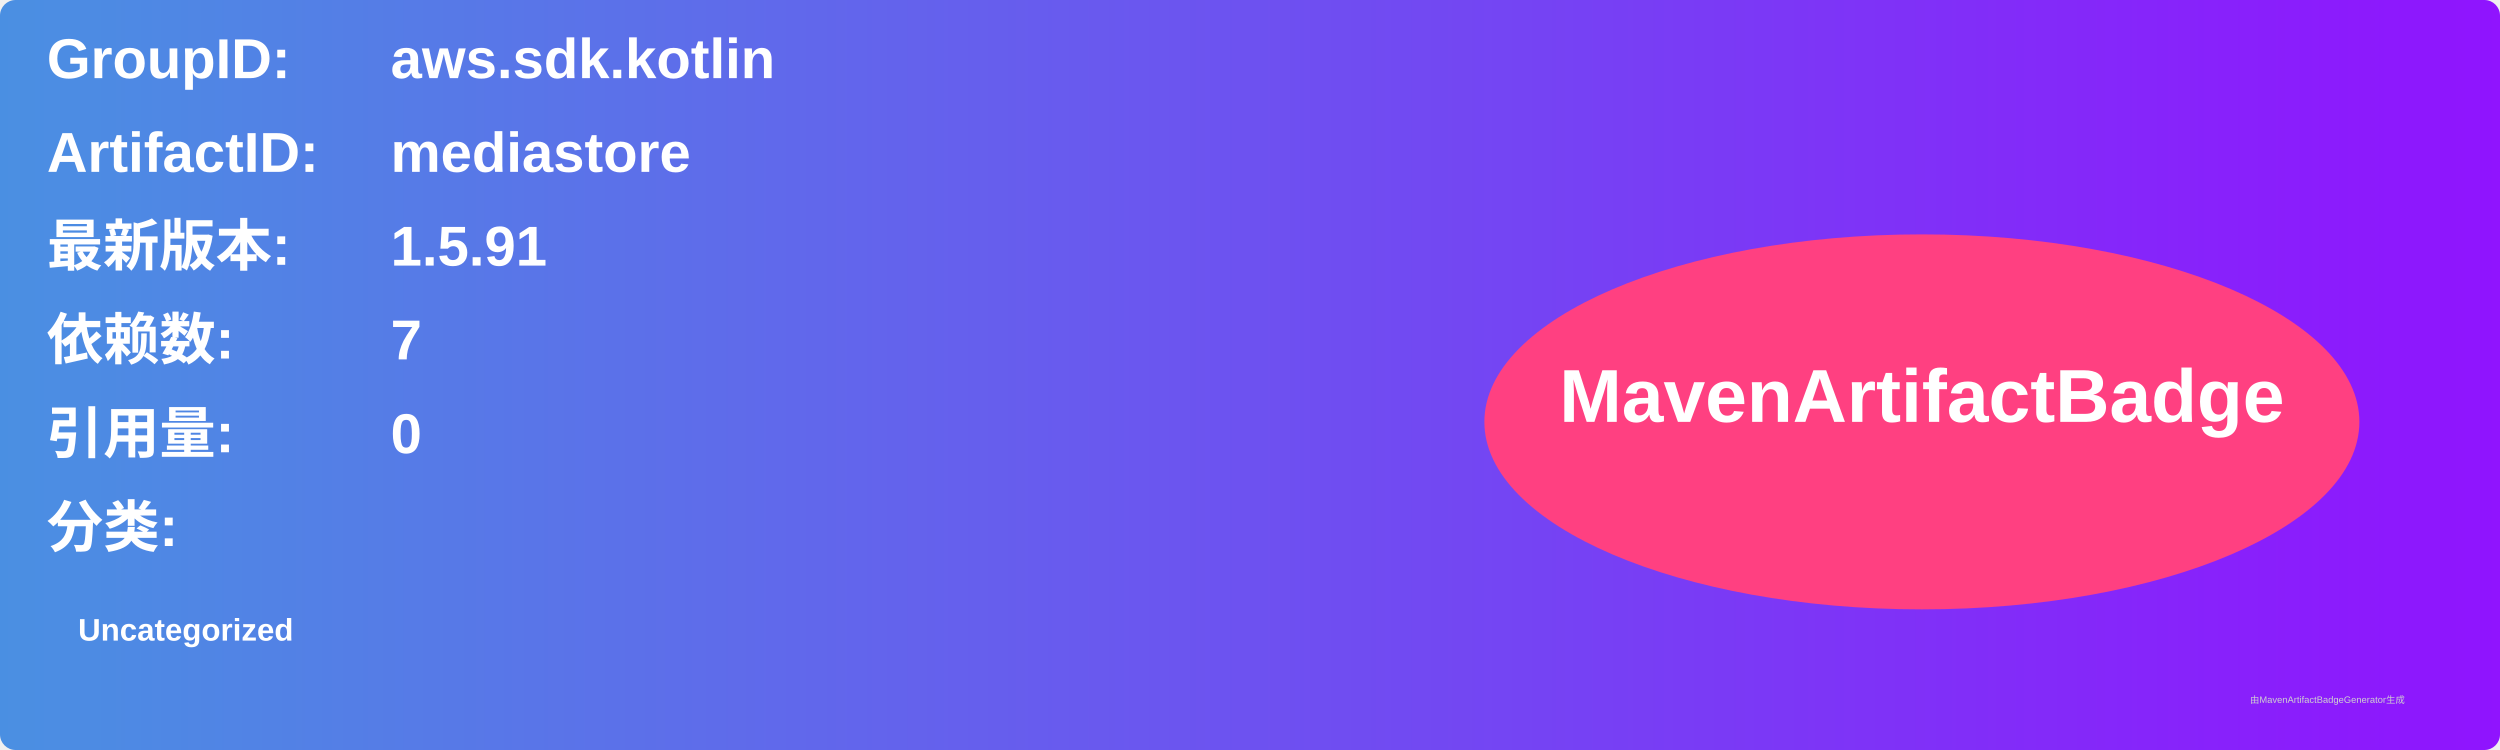
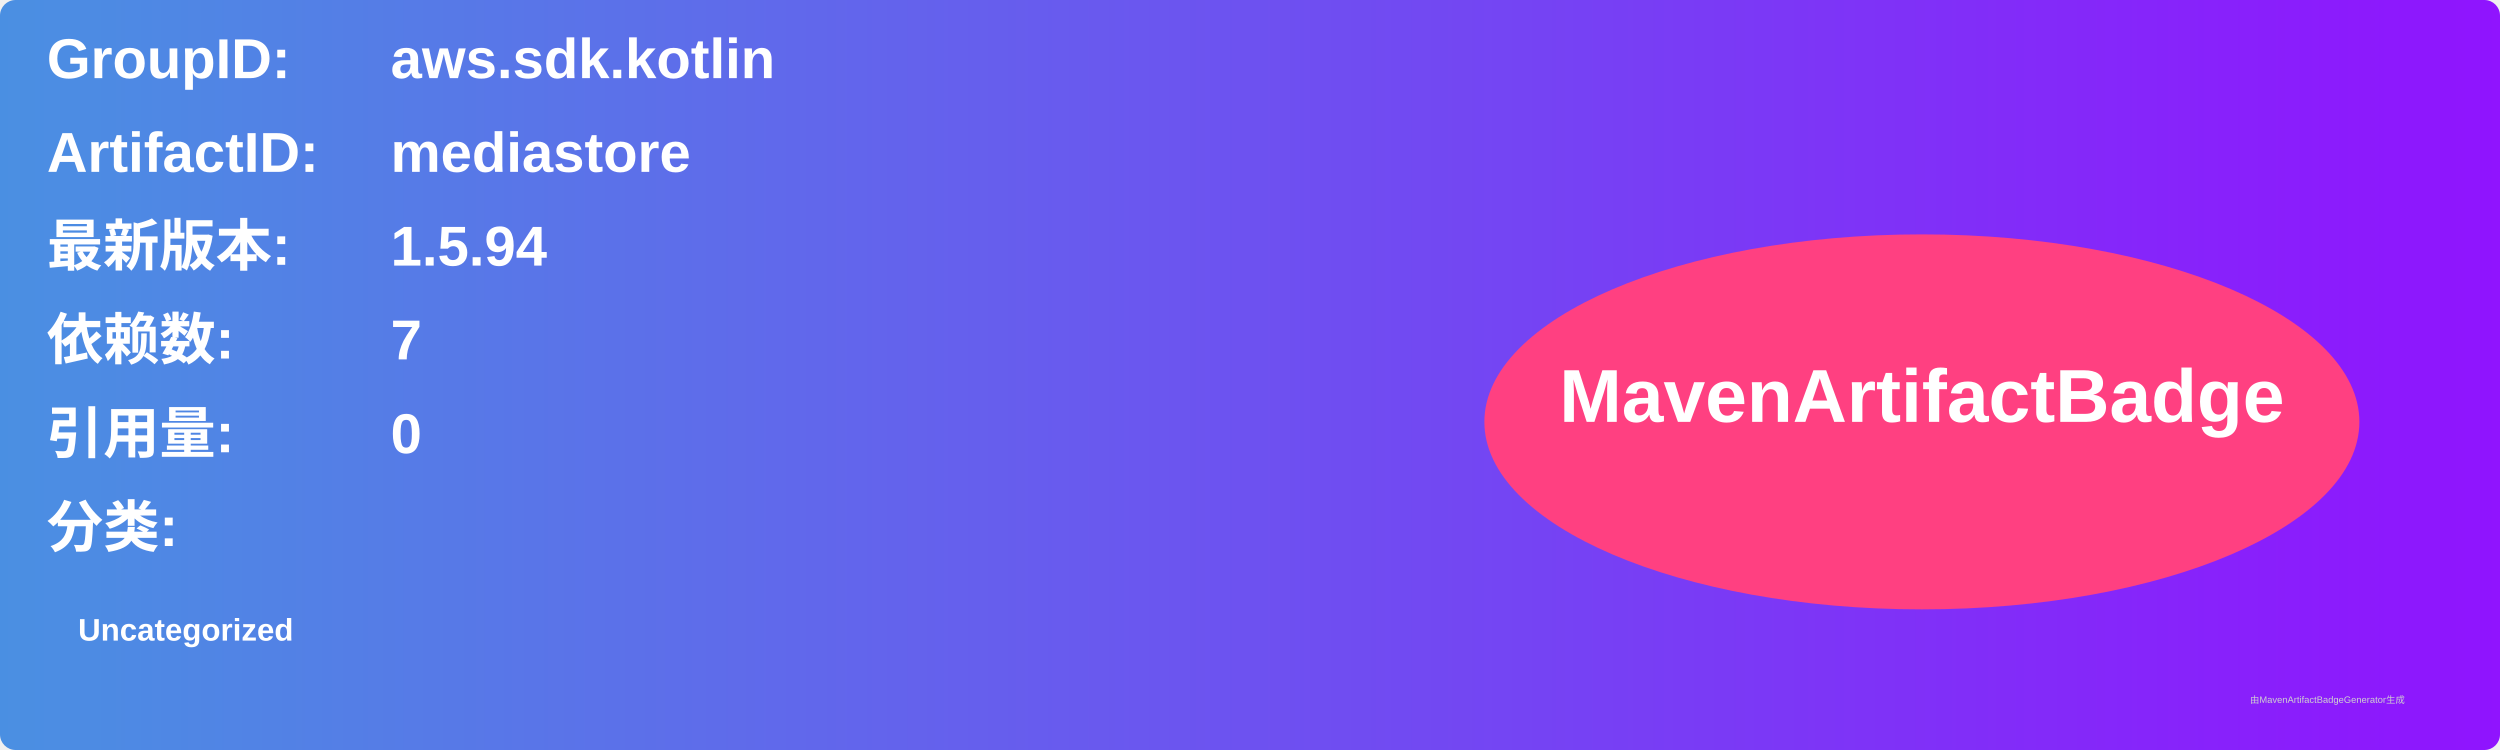
<svg xmlns="http://www.w3.org/2000/svg" width="800" height="240" viewBox="0 0 800 240">
  <linearGradient id="grad" x1="0%" y1="0%" x2="100%" y2="0%">
    <stop offset="0%" stop-color="#4a90e2" />
    <stop offset="100%" stop-color="#9013fe" />
  </linearGradient>
  <rect width="100%" height="100%" rx="5" ry="5" fill="url(#grad)" />
  <g transform="translate(15, 15)">
    <text x="0" y="10" font-family="Arial" font-size="18" fill="white" font-weight="bold" width="260">GroupID:</text>
    <text x="110" y="10" font-family="Arial" font-size="18" fill="white" font-weight="bold" width="460">aws.sdk.kotlin</text>
    <text x="0" y="40" font-family="Arial" font-size="18" fill="white" font-weight="bold" width="260">ArtifactID:</text>
    <text x="110" y="40" font-family="Arial" font-size="18" fill="white" font-weight="bold" width="460">mediastore</text>
    <text x="0" y="70" font-family="Arial" font-size="18" fill="white" font-weight="bold">最新版本:</text>
    <text x="110" y="70" font-family="Arial" font-size="18" fill="white" font-weight="bold">
-       <tspan font-weight="bold">1.5.91</tspan>
+       <tspan font-weight="bold">1.5.94</tspan>
    </text>
    <text x="0" y="100" font-family="Arial" font-size="18" fill="white" font-weight="bold">依赖数: </text>
    <text x="110" y="100" font-family="Arial" font-size="18" fill="white">
      <tspan font-weight="bold">7</tspan>
    </text>
    <text x="0" y="130" font-family="Arial" font-size="18" fill="white" font-weight="bold">引用量: </text>
    <text x="110" y="130" font-family="Arial" font-size="18" fill="white">
      <tspan font-weight="bold">0</tspan>
    </text>
    <text x="0" y="160" font-family="Arial" font-size="18" fill="white" font-weight="bold">分类:</text>
    <text x="10" y="190" font-family="Arial" font-size="10" fill="white">
      <tspan font-weight="bold">Uncategorized</tspan>
    </text>
    <ellipse cx="600" cy="120" rx="140" ry="60" fill="#ff4081" />
    <text x="600" y="120" text-anchor="middle" font-family="Arial" font-size="24" fill="white" font-weight="bold">MavenArtifactBadge</text>
  </g>
  <text x="720" y="225" font-family="Arial" font-size="3" fill="#d0d0d0">由MavenArtifactBadgeGenerator生成</text>
</svg>
